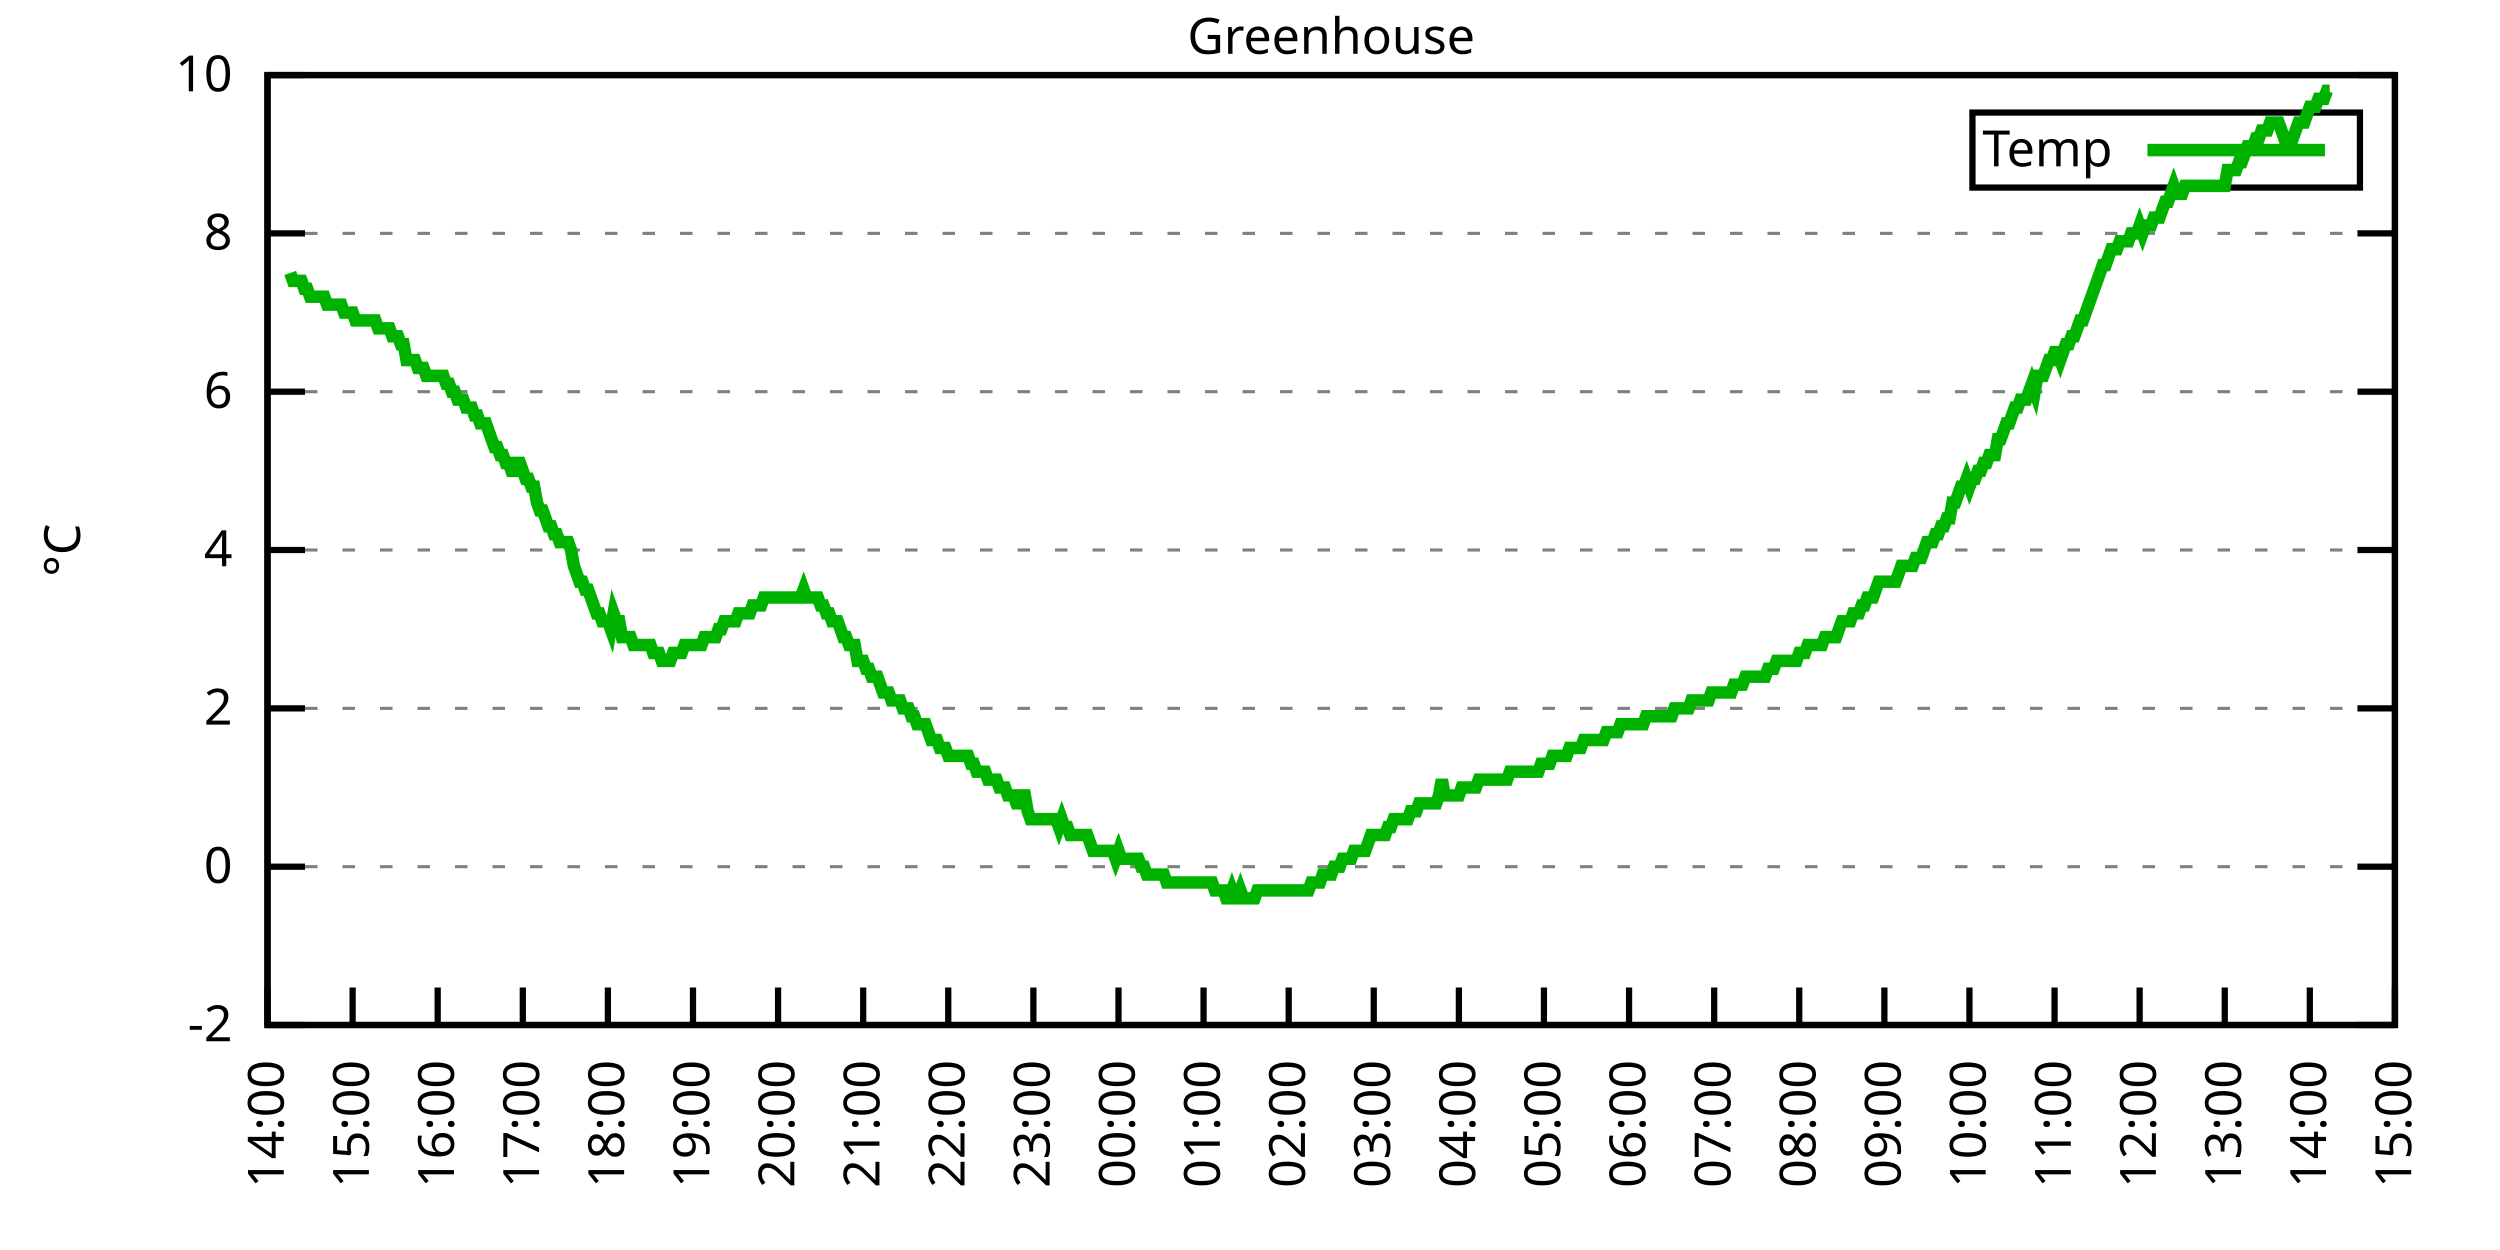
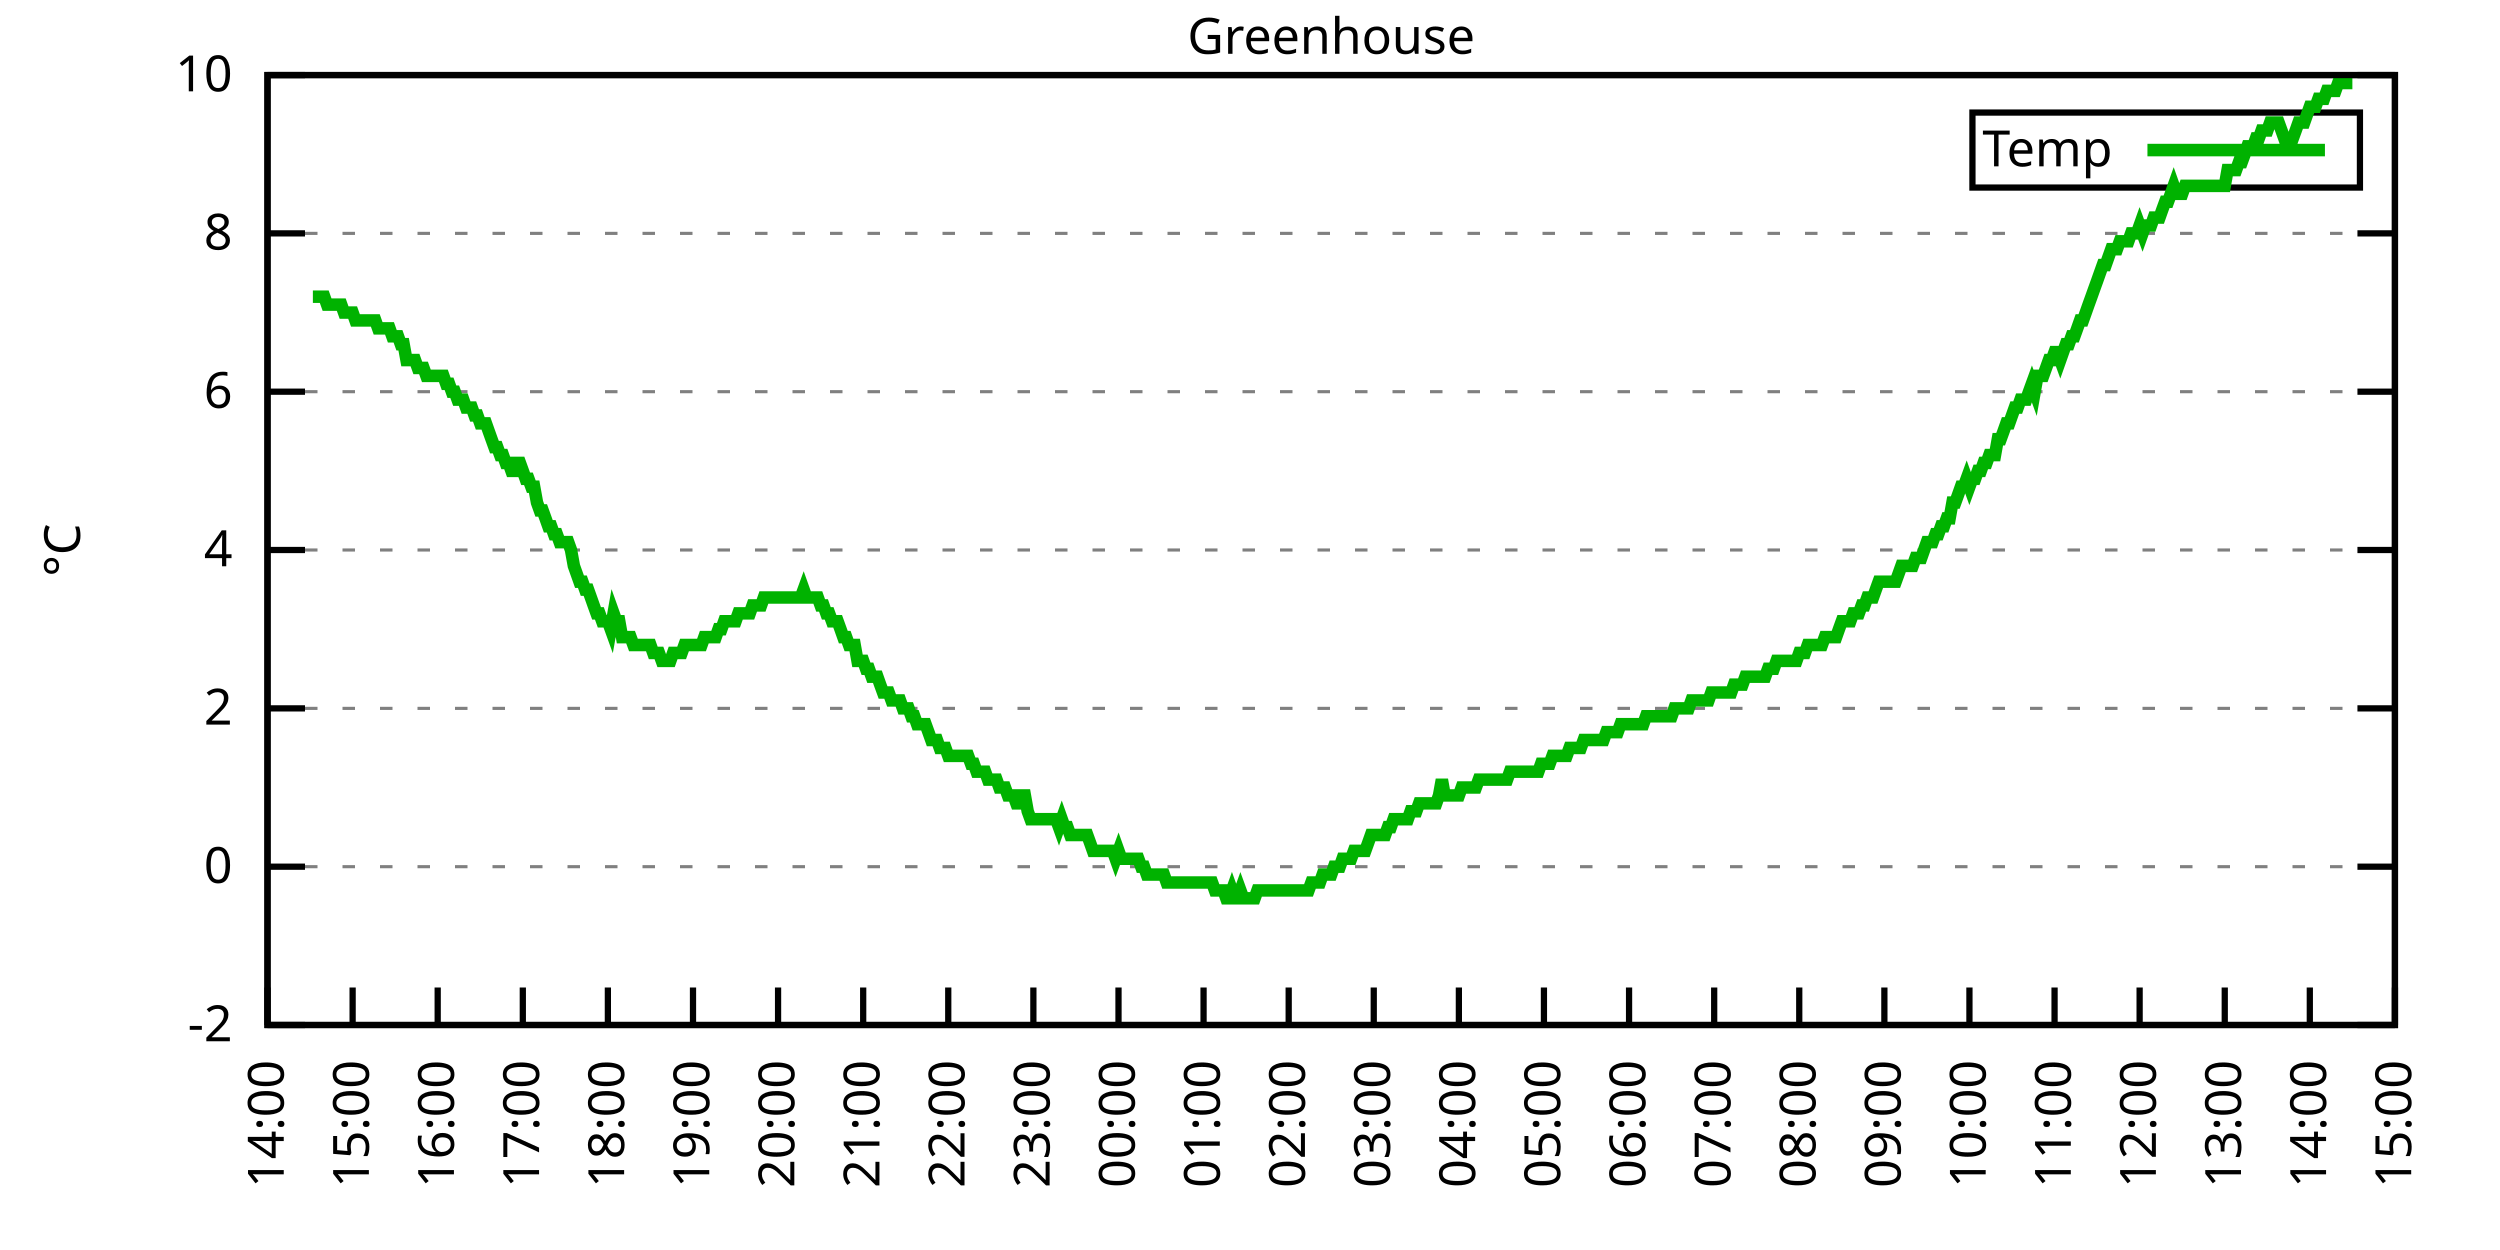
<svg xmlns="http://www.w3.org/2000/svg" xmlns:xlink="http://www.w3.org/1999/xlink" width="400" height="200" viewBox="0 0 400 200">
  <g id="gnuplot_canvas">
    <rect x="0" y="0" width="400" height="200" fill="none" />
    <defs>
      <circle id="gpDot" r="0.5" stroke-width="0.5" stroke="currentColor" />
      <path id="gpPt0" stroke-width="0.333" stroke="currentColor" d="M-1,0 h2 M0,-1 v2" />
      <path id="gpPt1" stroke-width="0.333" stroke="currentColor" d="M-1,-1 L1,1 M1,-1 L-1,1" />
      <path id="gpPt2" stroke-width="0.333" stroke="currentColor" d="M-1,0 L1,0 M0,-1 L0,1 M-1,-1 L1,1 M-1,1 L1,-1" />
      <rect id="gpPt3" stroke-width="0.333" stroke="currentColor" x="-1" y="-1" width="2" height="2" />
      <rect id="gpPt4" stroke-width="0.333" stroke="currentColor" fill="currentColor" x="-1" y="-1" width="2" height="2" />
      <circle id="gpPt5" stroke-width="0.333" stroke="currentColor" cx="0" cy="0" r="1" />
      <use xlink:href="#gpPt5" id="gpPt6" fill="currentColor" stroke="none" />
      <path id="gpPt7" stroke-width="0.333" stroke="currentColor" d="M0,-1.33 L-1.33,0.67 L1.33,0.67 z" />
      <use xlink:href="#gpPt7" id="gpPt8" fill="currentColor" stroke="none" />
      <use xlink:href="#gpPt7" id="gpPt9" stroke="currentColor" transform="rotate(180)" />
      <use xlink:href="#gpPt9" id="gpPt10" fill="currentColor" stroke="none" />
      <use xlink:href="#gpPt3" id="gpPt11" stroke="currentColor" transform="rotate(45)" />
      <use xlink:href="#gpPt11" id="gpPt12" fill="currentColor" stroke="none" />
      <path id="gpPt13" stroke-width="0.333" stroke="currentColor" d="M0,1.330 L1.265,0.411 L0.782,-1.067 L-0.782,-1.076 L-1.265,0.411 z" />
      <use xlink:href="#gpPt13" id="gpPt14" fill="currentColor" stroke="none" />
      <filter id="textbox" filterUnits="objectBoundingBox" x="0" y="0" height="1" width="1">
        <feFlood flood-color="white" flood-opacity="1" result="bgnd" />
        <feComposite in="SourceGraphic" in2="bgnd" operator="atop" />
      </filter>
      <filter id="greybox" filterUnits="objectBoundingBox" x="0" y="0" height="1" width="1">
        <feFlood flood-color="lightgrey" flood-opacity="1" result="grey" />
        <feComposite in="SourceGraphic" in2="grey" operator="atop" />
      </filter>
    </defs>
    <g fill="none" color="white" stroke="currentColor" stroke-width="1.00" stroke-linecap="butt" stroke-linejoin="miter">
</g>
    <g fill="none" color="black" stroke="currentColor" stroke-width="1.00" stroke-linecap="butt" stroke-linejoin="miter">
      <g stroke="none" shape-rendering="crispEdges">
        <polygon fill="rgb(255, 255, 255)" points="42.80,164.00 383.18,164.00 383.18,12.02 42.80,12.02 " />
      </g>
    </g>
    <g fill="none" color="black" stroke="currentColor" stroke-width="1.00" stroke-linecap="butt" stroke-linejoin="miter">
</g>
    <g fill="none" color="black" stroke="black" stroke-width="0.50" stroke-linecap="butt" stroke-linejoin="miter">
</g>
    <g fill="none" color="gray" stroke="currentColor" stroke-width="0.50" stroke-linecap="butt" stroke-linejoin="miter">
      <path stroke="gray" stroke-dasharray="2,4" class="gridline" d="M42.80,164.00 L383.19,164.00  " />
    </g>
    <g fill="none" color="gray" stroke="gray" stroke-width="1.00" stroke-linecap="butt" stroke-linejoin="miter">
</g>
    <g fill="none" color="black" stroke="currentColor" stroke-width="1.00" stroke-linecap="butt" stroke-linejoin="miter">
      <path stroke="black" d="M42.80,164.00 L48.80,164.00 M383.19,164.00 L377.19,164.00  " />
      <g transform="translate(37.20,166.60)" stroke="none" fill="black" font-family="Sans" font-size="8.00" text-anchor="end">
        <text>
          <tspan font-family="Sans">-2</tspan>
        </text>
      </g>
    </g>
    <g fill="none" color="black" stroke="currentColor" stroke-width="1.00" stroke-linecap="butt" stroke-linejoin="miter">
</g>
    <g fill="none" color="black" stroke="black" stroke-width="0.50" stroke-linecap="butt" stroke-linejoin="miter">
</g>
    <g fill="none" color="gray" stroke="currentColor" stroke-width="0.50" stroke-linecap="butt" stroke-linejoin="miter">
      <path stroke="gray" stroke-dasharray="2,4" class="gridline" d="M42.80,138.67 L383.19,138.67  " />
    </g>
    <g fill="none" color="gray" stroke="gray" stroke-width="1.00" stroke-linecap="butt" stroke-linejoin="miter">
</g>
    <g fill="none" color="black" stroke="currentColor" stroke-width="1.00" stroke-linecap="butt" stroke-linejoin="miter">
      <path stroke="black" d="M42.80,138.67 L48.80,138.67 M383.19,138.67 L377.19,138.67  " />
      <g transform="translate(37.20,141.27)" stroke="none" fill="black" font-family="Sans" font-size="8.00" text-anchor="end">
        <text>
          <tspan font-family="Sans"> 0</tspan>
        </text>
      </g>
    </g>
    <g fill="none" color="black" stroke="currentColor" stroke-width="1.00" stroke-linecap="butt" stroke-linejoin="miter">
</g>
    <g fill="none" color="black" stroke="black" stroke-width="0.50" stroke-linecap="butt" stroke-linejoin="miter">
</g>
    <g fill="none" color="gray" stroke="currentColor" stroke-width="0.50" stroke-linecap="butt" stroke-linejoin="miter">
      <path stroke="gray" stroke-dasharray="2,4" class="gridline" d="M42.80,113.34 L383.19,113.34  " />
    </g>
    <g fill="none" color="gray" stroke="gray" stroke-width="1.00" stroke-linecap="butt" stroke-linejoin="miter">
</g>
    <g fill="none" color="black" stroke="currentColor" stroke-width="1.00" stroke-linecap="butt" stroke-linejoin="miter">
      <path stroke="black" d="M42.80,113.34 L48.80,113.34 M383.19,113.34 L377.19,113.34  " />
      <g transform="translate(37.20,115.94)" stroke="none" fill="black" font-family="Sans" font-size="8.00" text-anchor="end">
        <text>
          <tspan font-family="Sans"> 2</tspan>
        </text>
      </g>
    </g>
    <g fill="none" color="black" stroke="currentColor" stroke-width="1.00" stroke-linecap="butt" stroke-linejoin="miter">
</g>
    <g fill="none" color="black" stroke="black" stroke-width="0.50" stroke-linecap="butt" stroke-linejoin="miter">
</g>
    <g fill="none" color="gray" stroke="currentColor" stroke-width="0.50" stroke-linecap="butt" stroke-linejoin="miter">
      <path stroke="gray" stroke-dasharray="2,4" class="gridline" d="M42.80,88.00 L383.19,88.00  " />
    </g>
    <g fill="none" color="gray" stroke="gray" stroke-width="1.00" stroke-linecap="butt" stroke-linejoin="miter">
</g>
    <g fill="none" color="black" stroke="currentColor" stroke-width="1.00" stroke-linecap="butt" stroke-linejoin="miter">
      <path stroke="black" d="M42.80,88.00 L48.80,88.00 M383.19,88.00 L377.19,88.00  " />
      <g transform="translate(37.20,90.60)" stroke="none" fill="black" font-family="Sans" font-size="8.00" text-anchor="end">
        <text>
          <tspan font-family="Sans"> 4</tspan>
        </text>
      </g>
    </g>
    <g fill="none" color="black" stroke="currentColor" stroke-width="1.00" stroke-linecap="butt" stroke-linejoin="miter">
</g>
    <g fill="none" color="black" stroke="black" stroke-width="0.50" stroke-linecap="butt" stroke-linejoin="miter">
</g>
    <g fill="none" color="gray" stroke="currentColor" stroke-width="0.50" stroke-linecap="butt" stroke-linejoin="miter">
      <path stroke="gray" stroke-dasharray="2,4" class="gridline" d="M42.80,62.67 L383.19,62.67  " />
    </g>
    <g fill="none" color="gray" stroke="gray" stroke-width="1.00" stroke-linecap="butt" stroke-linejoin="miter">
</g>
    <g fill="none" color="black" stroke="currentColor" stroke-width="1.00" stroke-linecap="butt" stroke-linejoin="miter">
      <path stroke="black" d="M42.80,62.67 L48.80,62.67 M383.19,62.67 L377.19,62.67  " />
      <g transform="translate(37.20,65.27)" stroke="none" fill="black" font-family="Sans" font-size="8.00" text-anchor="end">
        <text>
          <tspan font-family="Sans"> 6</tspan>
        </text>
      </g>
    </g>
    <g fill="none" color="black" stroke="currentColor" stroke-width="1.00" stroke-linecap="butt" stroke-linejoin="miter">
</g>
    <g fill="none" color="black" stroke="black" stroke-width="0.50" stroke-linecap="butt" stroke-linejoin="miter">
</g>
    <g fill="none" color="gray" stroke="currentColor" stroke-width="0.50" stroke-linecap="butt" stroke-linejoin="miter">
      <path stroke="gray" stroke-dasharray="2,4" class="gridline" d="M42.80,37.34 L383.19,37.34  " />
    </g>
    <g fill="none" color="gray" stroke="gray" stroke-width="1.00" stroke-linecap="butt" stroke-linejoin="miter">
</g>
    <g fill="none" color="black" stroke="currentColor" stroke-width="1.00" stroke-linecap="butt" stroke-linejoin="miter">
      <path stroke="black" d="M42.80,37.34 L48.80,37.34 M383.19,37.34 L377.19,37.34  " />
      <g transform="translate(37.20,39.94)" stroke="none" fill="black" font-family="Sans" font-size="8.00" text-anchor="end">
        <text>
          <tspan font-family="Sans"> 8</tspan>
        </text>
      </g>
    </g>
    <g fill="none" color="black" stroke="currentColor" stroke-width="1.00" stroke-linecap="butt" stroke-linejoin="miter">
</g>
    <g fill="none" color="black" stroke="black" stroke-width="0.50" stroke-linecap="butt" stroke-linejoin="miter">
</g>
    <g fill="none" color="gray" stroke="currentColor" stroke-width="0.50" stroke-linecap="butt" stroke-linejoin="miter">
      <path stroke="gray" stroke-dasharray="2,4" class="gridline" d="M42.80,12.01 L383.19,12.01  " />
    </g>
    <g fill="none" color="gray" stroke="gray" stroke-width="1.00" stroke-linecap="butt" stroke-linejoin="miter">
</g>
    <g fill="none" color="black" stroke="currentColor" stroke-width="1.00" stroke-linecap="butt" stroke-linejoin="miter">
      <path stroke="black" d="M42.80,12.01 L48.80,12.01 M383.19,12.01 L377.19,12.01  " />
      <g transform="translate(37.20,14.61)" stroke="none" fill="black" font-family="Sans" font-size="8.00" text-anchor="end">
        <text>
          <tspan font-family="Sans"> 10</tspan>
        </text>
      </g>
    </g>
    <g fill="none" color="black" stroke="currentColor" stroke-width="1.00" stroke-linecap="butt" stroke-linejoin="miter">
      <path stroke="black" d="M42.80,164.00 L42.80,158.00  " />
      <g transform="translate(45.40,169.60) rotate(270.00)" stroke="none" fill="black" font-family="Sans" font-size="8.00" text-anchor="end">
        <text>
          <tspan font-family="Sans">14:00</tspan>
        </text>
      </g>
    </g>
    <g fill="none" color="black" stroke="currentColor" stroke-width="1.00" stroke-linecap="butt" stroke-linejoin="miter">
      <path stroke="black" d="M56.42,164.00 L56.42,158.00  " />
      <g transform="translate(59.02,169.60) rotate(270.00)" stroke="none" fill="black" font-family="Sans" font-size="8.00" text-anchor="end">
        <text>
          <tspan font-family="Sans">15:00</tspan>
        </text>
      </g>
    </g>
    <g fill="none" color="black" stroke="currentColor" stroke-width="1.00" stroke-linecap="butt" stroke-linejoin="miter">
      <path stroke="black" d="M70.03,164.00 L70.03,158.00  " />
      <g transform="translate(72.63,169.60) rotate(270.00)" stroke="none" fill="black" font-family="Sans" font-size="8.00" text-anchor="end">
        <text>
          <tspan font-family="Sans">16:00</tspan>
        </text>
      </g>
    </g>
    <g fill="none" color="black" stroke="currentColor" stroke-width="1.00" stroke-linecap="butt" stroke-linejoin="miter">
      <path stroke="black" d="M83.65,164.00 L83.65,158.00  " />
      <g transform="translate(86.25,169.60) rotate(270.00)" stroke="none" fill="black" font-family="Sans" font-size="8.00" text-anchor="end">
        <text>
          <tspan font-family="Sans">17:00</tspan>
        </text>
      </g>
    </g>
    <g fill="none" color="black" stroke="currentColor" stroke-width="1.00" stroke-linecap="butt" stroke-linejoin="miter">
      <path stroke="black" d="M97.26,164.00 L97.26,158.00  " />
      <g transform="translate(99.86,169.60) rotate(270.00)" stroke="none" fill="black" font-family="Sans" font-size="8.00" text-anchor="end">
        <text>
          <tspan font-family="Sans">18:00</tspan>
        </text>
      </g>
    </g>
    <g fill="none" color="black" stroke="currentColor" stroke-width="1.00" stroke-linecap="butt" stroke-linejoin="miter">
      <path stroke="black" d="M110.88,164.00 L110.88,158.00  " />
      <g transform="translate(113.48,169.60) rotate(270.00)" stroke="none" fill="black" font-family="Sans" font-size="8.00" text-anchor="end">
        <text>
          <tspan font-family="Sans">19:00</tspan>
        </text>
      </g>
    </g>
    <g fill="none" color="black" stroke="currentColor" stroke-width="1.00" stroke-linecap="butt" stroke-linejoin="miter">
      <path stroke="black" d="M124.49,164.00 L124.49,158.00  " />
      <g transform="translate(127.09,169.60) rotate(270.00)" stroke="none" fill="black" font-family="Sans" font-size="8.00" text-anchor="end">
        <text>
          <tspan font-family="Sans">20:00</tspan>
        </text>
      </g>
    </g>
    <g fill="none" color="black" stroke="currentColor" stroke-width="1.00" stroke-linecap="butt" stroke-linejoin="miter">
      <path stroke="black" d="M138.11,164.00 L138.11,158.00  " />
      <g transform="translate(140.71,169.60) rotate(270.00)" stroke="none" fill="black" font-family="Sans" font-size="8.00" text-anchor="end">
        <text>
          <tspan font-family="Sans">21:00</tspan>
        </text>
      </g>
    </g>
    <g fill="none" color="black" stroke="currentColor" stroke-width="1.00" stroke-linecap="butt" stroke-linejoin="miter">
      <path stroke="black" d="M151.72,164.00 L151.72,158.00  " />
      <g transform="translate(154.32,169.60) rotate(270.00)" stroke="none" fill="black" font-family="Sans" font-size="8.00" text-anchor="end">
        <text>
          <tspan font-family="Sans">22:00</tspan>
        </text>
      </g>
    </g>
    <g fill="none" color="black" stroke="currentColor" stroke-width="1.00" stroke-linecap="butt" stroke-linejoin="miter">
      <path stroke="black" d="M165.34,164.00 L165.34,158.00  " />
      <g transform="translate(167.94,169.60) rotate(270.00)" stroke="none" fill="black" font-family="Sans" font-size="8.00" text-anchor="end">
        <text>
          <tspan font-family="Sans">23:00</tspan>
        </text>
      </g>
    </g>
    <g fill="none" color="black" stroke="currentColor" stroke-width="1.00" stroke-linecap="butt" stroke-linejoin="miter">
      <path stroke="black" d="M178.96,164.00 L178.96,158.00  " />
      <g transform="translate(181.56,169.60) rotate(270.00)" stroke="none" fill="black" font-family="Sans" font-size="8.00" text-anchor="end">
        <text>
          <tspan font-family="Sans">00:00</tspan>
        </text>
      </g>
    </g>
    <g fill="none" color="black" stroke="currentColor" stroke-width="1.00" stroke-linecap="butt" stroke-linejoin="miter">
      <path stroke="black" d="M192.57,164.00 L192.57,158.00  " />
      <g transform="translate(195.17,169.60) rotate(270.00)" stroke="none" fill="black" font-family="Sans" font-size="8.00" text-anchor="end">
        <text>
          <tspan font-family="Sans">01:00</tspan>
        </text>
      </g>
    </g>
    <g fill="none" color="black" stroke="currentColor" stroke-width="1.00" stroke-linecap="butt" stroke-linejoin="miter">
      <path stroke="black" d="M206.19,164.00 L206.19,158.00  " />
      <g transform="translate(208.79,169.60) rotate(270.00)" stroke="none" fill="black" font-family="Sans" font-size="8.00" text-anchor="end">
        <text>
          <tspan font-family="Sans">02:00</tspan>
        </text>
      </g>
    </g>
    <g fill="none" color="black" stroke="currentColor" stroke-width="1.00" stroke-linecap="butt" stroke-linejoin="miter">
      <path stroke="black" d="M219.80,164.00 L219.80,158.00  " />
      <g transform="translate(222.40,169.60) rotate(270.00)" stroke="none" fill="black" font-family="Sans" font-size="8.00" text-anchor="end">
        <text>
          <tspan font-family="Sans">03:00</tspan>
        </text>
      </g>
    </g>
    <g fill="none" color="black" stroke="currentColor" stroke-width="1.00" stroke-linecap="butt" stroke-linejoin="miter">
      <path stroke="black" d="M233.42,164.00 L233.42,158.00  " />
      <g transform="translate(236.02,169.60) rotate(270.00)" stroke="none" fill="black" font-family="Sans" font-size="8.00" text-anchor="end">
        <text>
          <tspan font-family="Sans">04:00</tspan>
        </text>
      </g>
    </g>
    <g fill="none" color="black" stroke="currentColor" stroke-width="1.00" stroke-linecap="butt" stroke-linejoin="miter">
      <path stroke="black" d="M247.03,164.00 L247.03,158.00  " />
      <g transform="translate(249.63,169.60) rotate(270.00)" stroke="none" fill="black" font-family="Sans" font-size="8.00" text-anchor="end">
        <text>
          <tspan font-family="Sans">05:00</tspan>
        </text>
      </g>
    </g>
    <g fill="none" color="black" stroke="currentColor" stroke-width="1.00" stroke-linecap="butt" stroke-linejoin="miter">
      <path stroke="black" d="M260.65,164.00 L260.65,158.00  " />
      <g transform="translate(263.25,169.60) rotate(270.00)" stroke="none" fill="black" font-family="Sans" font-size="8.00" text-anchor="end">
        <text>
          <tspan font-family="Sans">06:00</tspan>
        </text>
      </g>
    </g>
    <g fill="none" color="black" stroke="currentColor" stroke-width="1.00" stroke-linecap="butt" stroke-linejoin="miter">
      <path stroke="black" d="M274.27,164.00 L274.27,158.00  " />
      <g transform="translate(276.87,169.60) rotate(270.00)" stroke="none" fill="black" font-family="Sans" font-size="8.00" text-anchor="end">
        <text>
          <tspan font-family="Sans">07:00</tspan>
        </text>
      </g>
    </g>
    <g fill="none" color="black" stroke="currentColor" stroke-width="1.00" stroke-linecap="butt" stroke-linejoin="miter">
      <path stroke="black" d="M287.88,164.00 L287.88,158.00  " />
      <g transform="translate(290.48,169.60) rotate(270.00)" stroke="none" fill="black" font-family="Sans" font-size="8.00" text-anchor="end">
        <text>
          <tspan font-family="Sans">08:00</tspan>
        </text>
      </g>
    </g>
    <g fill="none" color="black" stroke="currentColor" stroke-width="1.00" stroke-linecap="butt" stroke-linejoin="miter">
      <path stroke="black" d="M301.50,164.00 L301.50,158.00  " />
      <g transform="translate(304.10,169.60) rotate(270.00)" stroke="none" fill="black" font-family="Sans" font-size="8.00" text-anchor="end">
        <text>
          <tspan font-family="Sans">09:00</tspan>
        </text>
      </g>
    </g>
    <g fill="none" color="black" stroke="currentColor" stroke-width="1.00" stroke-linecap="butt" stroke-linejoin="miter">
      <path stroke="black" d="M315.11,164.00 L315.11,158.00  " />
      <g transform="translate(317.71,169.60) rotate(270.00)" stroke="none" fill="black" font-family="Sans" font-size="8.00" text-anchor="end">
        <text>
          <tspan font-family="Sans">10:00</tspan>
        </text>
      </g>
    </g>
    <g fill="none" color="black" stroke="currentColor" stroke-width="1.00" stroke-linecap="butt" stroke-linejoin="miter">
      <path stroke="black" d="M328.73,164.00 L328.73,158.00  " />
      <g transform="translate(331.33,169.60) rotate(270.00)" stroke="none" fill="black" font-family="Sans" font-size="8.00" text-anchor="end">
        <text>
          <tspan font-family="Sans">11:00</tspan>
        </text>
      </g>
    </g>
    <g fill="none" color="black" stroke="currentColor" stroke-width="1.00" stroke-linecap="butt" stroke-linejoin="miter">
      <path stroke="black" d="M342.34,164.00 L342.34,158.00  " />
      <g transform="translate(344.94,169.60) rotate(270.00)" stroke="none" fill="black" font-family="Sans" font-size="8.00" text-anchor="end">
        <text>
          <tspan font-family="Sans">12:00</tspan>
        </text>
      </g>
    </g>
    <g fill="none" color="black" stroke="currentColor" stroke-width="1.00" stroke-linecap="butt" stroke-linejoin="miter">
      <path stroke="black" d="M355.96,164.00 L355.96,158.00  " />
      <g transform="translate(358.56,169.60) rotate(270.00)" stroke="none" fill="black" font-family="Sans" font-size="8.00" text-anchor="end">
        <text>
          <tspan font-family="Sans">13:00</tspan>
        </text>
      </g>
    </g>
    <g fill="none" color="black" stroke="currentColor" stroke-width="1.00" stroke-linecap="butt" stroke-linejoin="miter">
      <path stroke="black" d="M369.57,164.00 L369.57,158.00  " />
      <g transform="translate(372.17,169.60) rotate(270.00)" stroke="none" fill="black" font-family="Sans" font-size="8.00" text-anchor="end">
        <text>
          <tspan font-family="Sans">14:00</tspan>
        </text>
      </g>
    </g>
    <g fill="none" color="black" stroke="currentColor" stroke-width="1.00" stroke-linecap="butt" stroke-linejoin="miter">
      <path stroke="black" d="M383.19,164.00 L383.19,158.00  " />
      <g transform="translate(385.79,169.60) rotate(270.00)" stroke="none" fill="black" font-family="Sans" font-size="8.00" text-anchor="end">
        <text>
          <tspan font-family="Sans">15:00</tspan>
        </text>
      </g>
    </g>
    <g fill="none" color="black" stroke="currentColor" stroke-width="1.00" stroke-linecap="butt" stroke-linejoin="miter">
</g>
    <g fill="none" color="black" stroke="currentColor" stroke-width="1.00" stroke-linecap="butt" stroke-linejoin="miter">
      <path stroke="black" d="M42.80,12.01 L42.80,164.00 L383.19,164.00 L383.19,12.01 L42.80,12.01 Z  " />
    </g>
    <g fill="none" color="black" stroke="currentColor" stroke-width="1.00" stroke-linecap="butt" stroke-linejoin="miter">
</g>
    <g fill="none" color="black" stroke="currentColor" stroke-width="1.00" stroke-linecap="butt" stroke-linejoin="miter">
      <path stroke="black" d="M315.59,30.01 L315.59,18.01 L377.59,18.01 L377.59,30.01 L315.59,30.01 Z  " />
    </g>
    <g id="Greenhouse_plot_1">
      <g fill="none" color="white" stroke="black" stroke-width="2.00" stroke-linecap="butt" stroke-linejoin="miter">
</g>
      <g fill="none" color="black" stroke="currentColor" stroke-width="2.00" stroke-linecap="butt" stroke-linejoin="miter">
        <g transform="translate(337.99,26.61)" stroke="none" fill="black" font-family="Sans" font-size="8.00" text-anchor="end">
          <text>
            <tspan font-family="Sans">Temp</tspan>
          </text>
        </g>
      </g>
      <g fill="none" color="black" stroke="currentColor" stroke-width="2.00" stroke-linecap="butt" stroke-linejoin="miter">
-         <path stroke="rgb(  0, 178,   0)" d="M343.59,24.01 L371.99,24.01 M46.43,43.67 L46.88,44.94 L47.34,44.94 L47.79,44.94 L48.25,44.94 L48.70,46.21   L49.15,46.21 L49.61,47.47 L50.06,47.47 L50.52,47.47 L50.97,47.47 L51.42,47.47 L51.88,47.47 L52.33,48.74   L52.78,48.74 L53.24,48.74 L53.69,48.74 L54.15,48.74 L54.60,48.74 L55.05,50.01 L55.51,50.01 L55.96,50.01   L56.42,50.01 L56.87,51.27 L57.32,51.27 L57.78,51.27 L58.23,51.27 L58.68,51.27 L59.14,51.27 L59.59,51.27   L60.05,51.27 L60.50,52.54 L60.95,52.54 L61.41,52.54 L61.86,52.54 L62.32,52.54 L62.77,53.81 L63.22,53.81   L63.68,53.81 L64.13,55.07 L64.58,55.07 L65.04,57.61 L65.49,57.61 L65.95,57.61 L66.40,57.61 L66.85,58.87   L67.31,58.87 L67.76,58.87 L68.22,60.14 L68.67,60.14 L69.12,60.14 L69.58,60.14 L70.03,60.14 L70.49,60.14   L70.94,60.14 L71.39,61.41 L71.85,61.41 L72.30,62.67 L72.75,62.67 L73.21,63.94 L73.66,63.94 L74.12,63.94   L74.57,65.21 L75.02,65.21 L75.48,65.21 L75.93,66.47 L76.39,66.47 L76.84,67.74 L77.29,67.74 L77.75,67.74   L78.20,69.01 L78.65,70.27 L79.11,71.54 L79.56,71.54 L80.02,72.81 L80.47,72.81 L80.92,74.07 L81.38,74.07   L81.83,75.34 L82.29,75.34 L82.74,74.07 L83.19,74.07 L83.65,75.34 L84.10,76.61 L84.55,76.61 L85.01,77.87   L85.46,77.87 L85.92,80.41 L86.37,81.67 L86.82,81.67 L87.28,82.94 L87.73,84.21 L88.19,84.21 L88.64,85.47   L89.09,85.47 L89.55,86.74 L90.00,86.74 L90.45,86.74 L90.91,86.74 L91.36,88.00 L91.82,90.54 L92.27,91.80   L92.72,93.07 L93.18,93.07 L93.63,94.34 L94.09,94.34 L94.54,95.60 L94.99,96.87 L95.45,98.14 L95.90,98.14   L96.35,99.40 L96.81,99.40 L97.26,99.40 L97.72,100.67 L98.17,98.14 L98.62,99.40 L99.08,99.40 L99.53,101.94   L99.99,101.94 L100.44,101.94 L100.89,101.94 L101.35,103.20 L101.80,103.20 L102.25,103.20 L102.71,103.20 L103.16,103.20   L103.62,103.20 L104.07,103.20 L104.52,104.47 L104.98,104.47 L105.43,104.47 L105.89,105.74 L106.34,105.74 L106.79,105.74   L107.25,105.74 L107.70,104.47 L108.15,104.47 L108.61,104.47 L109.06,104.47 L109.52,103.20 L109.97,103.20 L110.42,103.20   L110.88,103.20 L111.33,103.20 L111.79,103.20 L112.24,103.20 L112.69,101.94 L113.15,101.94 L113.60,101.94 L114.05,101.94   L114.51,101.94 L114.96,100.67 L115.42,100.67 L115.87,99.40 L116.32,99.40 L116.78,99.40 L117.23,99.40 L117.69,99.40   L118.14,98.14 L118.59,98.14 L119.05,98.14 L119.50,98.14 L119.96,98.14 L120.41,96.87 L120.86,96.87 L121.32,96.87   L121.77,96.87 L122.22,95.60 L122.68,95.60 L123.13,95.60 L123.59,95.60 L124.04,95.60 L124.49,95.60 L124.95,95.60   L125.40,95.60 L125.86,95.60 L126.31,95.60 L126.76,95.60 L127.22,95.60 L127.67,95.60 L128.12,95.60 L128.58,94.34   L129.03,95.60 L129.49,95.60 L129.94,95.60 L130.39,95.60 L130.85,95.60 L131.30,96.87 L131.76,96.87 L132.21,98.14   L132.66,98.14 L133.12,99.40 L133.57,99.40 L134.02,99.40 L134.48,100.67 L134.93,101.94 L135.39,101.94 L135.84,103.20   L136.29,103.20 L136.75,103.20 L137.20,105.74 L137.66,105.74 L138.11,105.74 L138.56,107.00 L139.02,107.00 L139.47,108.27   L139.92,108.27 L140.38,108.27 L140.83,109.54 L141.29,110.80 L141.74,110.80 L142.19,110.80 L142.65,112.07 L143.10,112.07   L143.56,112.07 L144.01,112.07 L144.46,113.34 L144.92,113.34 L145.37,113.34 L145.82,114.60 L146.28,114.60 L146.73,115.87   L147.19,115.87 L147.64,115.87 L148.09,115.87 L148.55,117.14 L149.00,118.40 L149.46,118.40 L149.91,118.40 L150.36,119.67   L150.82,119.67 L151.27,119.67 L151.72,120.94 L152.18,120.94 L152.63,120.94 L153.09,120.94 L153.54,120.94 L153.99,120.94   L154.45,120.94 L154.90,120.94 L155.36,122.20 L155.81,122.20 L156.26,123.47 L156.72,123.47 L157.17,123.47 L157.62,123.47   L158.08,124.74 L158.53,124.74 L158.99,124.74 L159.44,124.74 L159.89,126.00 L160.35,126.00 L160.80,126.00 L161.26,127.27   L161.71,127.27 L162.16,127.27 L162.62,128.54 L163.07,128.54 L163.52,127.27 L163.98,127.27 L164.43,129.80 L164.89,131.07   L165.34,131.07 L165.79,131.07 L166.25,131.07 L166.70,131.07 L167.16,131.07 L167.61,131.07 L168.06,131.07 L168.52,131.07   L168.97,131.07 L169.43,132.34 L169.88,131.07 L170.33,132.34 L170.79,132.34 L171.24,133.60 L171.69,133.60 L172.15,133.60   L172.60,133.60 L173.06,133.60 L173.51,133.60 L173.96,133.60 L174.42,134.87 L174.87,136.14 L175.33,136.14 L175.78,136.14   L176.23,136.14 L176.69,136.14 L177.14,136.14 L177.59,136.14 L178.05,136.14 L178.50,137.40 L178.96,136.14 L179.41,137.40   L179.86,137.40 L180.32,137.40 L180.77,137.40 L181.23,137.40 L181.68,137.40 L182.13,137.40 L182.59,138.67 L183.04,138.67   L183.49,139.93 L183.95,139.93 L184.40,139.93 L184.86,139.93 L185.31,139.93 L185.76,139.93 L186.22,139.93 L186.67,141.20   L187.13,141.20 L187.58,141.20 L188.03,141.20 L188.49,141.20 L188.94,141.20 L189.39,141.20 L189.85,141.20 L190.30,141.20   L190.76,141.20 L191.21,141.20 L191.66,141.20 L192.12,141.20 L192.57,141.20 L193.03,141.20 L193.48,141.20 L193.93,141.20   L194.39,142.47 L194.84,142.47 L195.29,142.47 L195.75,142.47 L196.20,143.73 L196.66,143.73 L197.11,142.47 L197.56,143.73   L198.02,143.73 L198.47,142.47 L198.93,143.73 L199.38,143.73 L199.83,143.73 L200.29,143.73 L200.74,143.73 L201.19,142.47   L201.65,142.47 L202.10,142.47 L202.56,142.47 L203.01,142.47 L203.46,142.47 L203.92,142.47 L204.37,142.47 L204.83,142.47   L205.28,142.47 L205.73,142.47 L206.19,142.47 L206.64,142.47 L207.09,142.47 L207.55,142.47 L208.00,142.47 L208.46,142.47   L208.91,142.47 L209.36,142.47 L209.82,141.20 L210.27,141.20 L210.73,141.20 L211.18,141.20 L211.63,139.93 L212.09,139.93   L212.54,139.93 L213.00,139.93 L213.45,138.67 L213.90,138.67 L214.36,138.67 L214.81,137.40 L215.26,137.40 L215.72,137.40   L216.17,137.40 L216.63,136.14 L217.08,136.14 L217.53,136.14 L217.99,136.14 L218.44,136.14 L218.90,134.87 L219.35,133.60   L219.80,133.60 L220.26,133.60 L220.71,133.60 L221.16,133.60 L221.62,133.60 L222.07,132.34 L222.53,132.34 L222.98,131.07   L223.43,131.07 L223.89,131.07 L224.34,131.07 L224.80,131.07 L225.25,131.07 L225.70,129.80 L226.16,129.80 L226.61,129.80   L227.06,128.54 L227.52,128.54 L227.97,128.54 L228.43,128.54 L228.88,128.54 L229.33,128.54 L229.79,128.54 L230.24,127.27   L230.70,124.74 L231.15,127.27 L231.60,127.27 L232.06,127.27 L232.51,127.27 L232.96,127.27 L233.42,127.27 L233.87,126.00   L234.33,126.00 L234.78,126.00 L235.23,126.00 L235.69,126.00 L236.14,126.00 L236.60,124.74 L237.05,124.74 L237.50,124.74   L237.96,124.74 L238.41,124.74 L238.86,124.74 L239.32,124.74 L239.77,124.74 L240.23,124.74 L240.68,124.74 L241.13,124.74   L241.59,123.47 L242.04,123.47 L242.50,123.47 L242.95,123.47 L243.40,123.47 L243.86,123.47 L244.31,123.47 L244.76,123.47   L245.22,123.47 L245.67,123.47 L246.13,123.47 L246.58,122.20 L247.03,122.20 L247.49,122.20 L247.94,122.20 L248.40,120.94   L248.85,120.94 L249.30,120.94 L249.76,120.94 L250.21,120.94 L250.66,120.94 L251.12,119.67 L251.57,119.67 L252.03,119.67   L252.48,119.67 L252.93,119.67 L253.39,118.40 L253.84,118.40 L254.30,118.40 L254.75,118.40 L255.20,118.40 L255.66,118.40   L256.11,118.40 L256.56,118.40 L257.02,117.14 L257.47,117.14 L257.93,117.14 L258.38,117.14 L258.83,117.14 L259.29,115.87   L259.74,115.87 L260.20,115.87 L260.65,115.87 L261.10,115.87 L261.56,115.87 L262.01,115.87 L262.47,115.87 L262.92,115.87   L263.37,114.60 L263.83,114.60 L264.28,114.60 L264.73,114.60 L265.19,114.60 L265.64,114.60 L266.10,114.60 L266.55,114.60   L267.00,114.60 L267.46,114.60 L267.91,113.34 L268.37,113.34 L268.82,113.34 L269.27,113.34 L269.73,113.34 L270.18,113.34   L270.63,112.07 L271.09,112.07 L271.54,112.07 L272.00,112.07 L272.45,112.07 L272.90,112.07 L273.36,112.07 L273.81,110.80   L274.27,110.80 L274.72,110.80 L275.17,110.80 L275.63,110.80 L276.08,110.80 L276.53,110.80 L276.99,110.80 L277.44,109.54   L277.90,109.54 L278.35,109.54 L278.80,109.54 L279.26,108.27 L279.71,108.27 L280.17,108.27 L280.62,108.27 L281.07,108.27   L281.53,108.27 L281.98,108.27 L282.43,108.27 L282.89,107.00 L283.34,107.00 L283.80,107.00 L284.25,105.74 L284.70,105.74   L285.16,105.74 L285.61,105.74 L286.07,105.74 L286.52,105.74 L286.97,105.74 L287.43,105.74 L287.88,104.47 L288.33,104.47   L288.79,104.47 L289.24,103.20 L289.70,103.20 L290.15,103.20 L290.60,103.20 L291.06,103.20 L291.51,103.20 L291.97,101.94   L292.42,101.94 L292.87,101.94 L293.33,101.94 L293.78,101.94 L294.23,100.67 L294.69,99.40 L295.14,99.40 L295.60,99.40   L296.05,99.40 L296.50,98.14 L296.96,98.14 L297.41,98.14 L297.87,96.87 L298.32,96.87 L298.77,95.60 L299.23,95.60   L299.68,95.60 L300.13,94.34 L300.59,93.07 L301.04,93.07 L301.50,93.07 L301.95,93.07 L302.40,93.07 L302.86,93.07   L303.31,93.07 L303.77,91.80 L304.22,90.54 L304.67,90.54 L305.13,90.54 L305.58,90.54 L306.03,90.54 L306.49,89.27   L306.94,89.27 L307.40,89.27 L307.85,88.00 L308.30,86.74 L308.76,86.74 L309.21,86.74 L309.67,85.47 L310.12,85.47   L310.57,84.21 L311.03,84.21 L311.48,82.94 L311.94,82.94 L312.39,80.41 L312.84,80.41 L313.30,79.14 L313.75,77.87   L314.20,77.87 L314.66,76.61 L315.11,77.87 L315.57,76.61 L316.02,76.61 L316.47,75.34 L316.93,75.34 L317.38,74.07   L317.84,74.07 L318.29,72.81 L318.74,72.81 L319.20,72.81 L319.65,70.27 L320.10,70.27 L320.56,69.01 L321.01,67.74   L321.47,67.74 L321.92,66.47 L322.37,65.21 L322.83,65.21 L323.28,63.94 L323.74,63.94 L324.19,63.94 L324.64,62.67   L325.10,61.41 L325.55,62.67 L326.00,60.14 L326.46,60.14 L326.91,60.14 L327.37,58.87 L327.82,57.61 L328.27,57.61   L328.73,56.34 L329.18,56.34 L329.64,57.61 L330.09,56.34 L330.54,55.07 L331.00,55.07 L331.45,53.81 L331.90,53.81   L332.36,52.54 L332.81,51.27 L333.27,51.27 L333.72,50.01 L334.17,48.74 L334.63,47.47 L335.08,46.21 L335.54,44.94   L335.99,43.67 L336.44,42.41 L336.90,42.41 L337.35,41.14 L337.80,39.87 L338.26,39.87 L338.71,39.87 L339.17,38.61   L339.62,38.61 L340.07,38.61 L340.53,38.61 L340.98,37.34 L341.44,37.34 L341.89,37.34 L342.34,36.08 L342.80,37.34   L343.25,36.08 L343.70,36.08 L344.16,36.08 L344.61,34.81 L345.07,34.81 L345.52,34.81 L345.97,33.54 L346.43,32.28   L346.88,32.28 L347.34,31.01 L347.79,29.74 L348.24,31.01 L348.70,31.01 L349.15,31.01 L349.60,29.74 L350.06,29.74   L350.51,29.74 L350.97,29.74 L351.42,29.74 L351.87,29.74 L352.33,29.74 L352.78,29.74 L353.24,29.74 L353.69,29.74   L354.14,29.74 L354.60,29.74 L355.05,29.74 L355.50,29.74 L355.96,29.74 L356.41,27.21 L356.87,27.21 L357.32,27.21   L357.77,27.21 L358.23,25.94 L358.68,25.94 L359.14,24.68 L359.59,23.41 L360.04,23.41 L360.50,23.41 L360.95,22.14   L361.41,22.14 L361.86,20.88 L362.31,20.88 L362.77,20.88 L363.22,19.61 L363.67,19.61 L364.13,19.61 L364.58,19.61   L365.04,20.88 L365.49,22.14 L365.94,22.14 L366.40,22.14 L366.85,22.14 L367.31,20.88 L367.76,19.61 L368.21,19.61   L368.67,19.61 L369.12,18.34 L369.57,17.08 L370.03,17.08 L370.48,17.08 L370.94,15.81 L371.39,15.81 L371.84,15.81   L372.30,14.54 L372.75,14.54  " />
+         <path stroke="rgb(  0, 178,   0)" d="M343.59,24.01 L371.99,24.01 M50.06,47.47 L50.52,47.47 L50.97,47.47 L51.42,47.47 L51.88,47.47 L52.33,48.74   L52.78,48.74 L53.24,48.74 L53.69,48.74 L54.15,48.74 L54.60,48.74 L55.05,50.01 L55.51,50.01 L55.96,50.01   L56.42,50.01 L56.87,51.27 L57.32,51.27 L57.78,51.27 L58.23,51.27 L58.68,51.27 L59.14,51.27 L59.59,51.27   L60.05,51.27 L60.50,52.54 L60.95,52.54 L61.41,52.54 L61.86,52.54 L62.32,52.54 L62.77,53.81 L63.22,53.81   L63.68,53.81 L64.13,55.07 L64.58,55.07 L65.04,57.61 L65.49,57.61 L65.95,57.61 L66.40,57.61 L66.85,58.87   L67.31,58.87 L67.76,58.87 L68.22,60.14 L68.67,60.14 L69.12,60.14 L69.58,60.14 L70.03,60.14 L70.49,60.14   L70.94,60.14 L71.39,61.41 L71.85,61.41 L72.30,62.67 L72.75,62.67 L73.21,63.94 L73.66,63.94 L74.12,63.94   L74.57,65.21 L75.02,65.21 L75.48,65.21 L75.93,66.47 L76.39,66.47 L76.84,67.74 L77.29,67.74 L77.75,67.74   L78.20,69.01 L78.65,70.27 L79.11,71.54 L79.56,71.54 L80.02,72.81 L80.47,72.81 L80.92,74.07 L81.38,74.07   L81.83,75.34 L82.29,75.34 L82.74,74.07 L83.19,74.07 L83.65,75.34 L84.10,76.61 L84.55,76.61 L85.01,77.87   L85.46,77.87 L85.92,80.41 L86.37,81.67 L86.82,81.67 L87.28,82.94 L87.73,84.21 L88.19,84.21 L88.64,85.47   L89.09,85.47 L89.55,86.74 L90.00,86.74 L90.45,86.74 L90.91,86.74 L91.36,88.00 L91.82,90.54 L92.27,91.80   L92.72,93.07 L93.18,93.07 L93.63,94.34 L94.09,94.34 L94.54,95.60 L94.99,96.87 L95.45,98.14 L95.90,98.14   L96.35,99.40 L96.81,99.40 L97.26,99.40 L97.72,100.67 L98.17,98.14 L98.62,99.40 L99.08,99.40 L99.53,101.94   L99.99,101.94 L100.44,101.94 L100.89,101.94 L101.35,103.20 L101.80,103.20 L102.25,103.20 L102.71,103.20 L103.16,103.20   L103.62,103.20 L104.07,103.20 L104.52,104.47 L104.98,104.47 L105.43,104.47 L105.89,105.74 L106.34,105.74 L106.79,105.74   L107.25,105.74 L107.70,104.47 L108.15,104.47 L108.61,104.47 L109.06,104.47 L109.52,103.20 L109.97,103.20 L110.42,103.20   L110.88,103.20 L111.33,103.20 L111.79,103.20 L112.24,103.20 L112.69,101.94 L113.15,101.94 L113.60,101.94 L114.05,101.94   L114.51,101.94 L114.96,100.67 L115.42,100.67 L115.87,99.40 L116.32,99.40 L116.78,99.40 L117.23,99.40 L117.69,99.40   L118.14,98.14 L118.59,98.14 L119.05,98.14 L119.50,98.14 L119.96,98.14 L120.41,96.87 L120.86,96.87 L121.32,96.87   L121.77,96.87 L122.22,95.60 L122.68,95.60 L123.13,95.60 L123.59,95.60 L124.04,95.60 L124.49,95.60 L124.95,95.60   L125.40,95.60 L125.86,95.60 L126.31,95.60 L126.76,95.60 L127.22,95.60 L127.67,95.60 L128.12,95.60 L128.58,94.34   L129.03,95.60 L129.49,95.60 L129.94,95.60 L130.39,95.60 L130.85,95.60 L131.30,96.87 L131.76,96.87 L132.21,98.14   L132.66,98.14 L133.12,99.40 L133.57,99.40 L134.02,99.40 L134.48,100.67 L134.93,101.94 L135.39,101.94 L135.84,103.20   L136.29,103.20 L136.75,103.20 L137.20,105.74 L137.66,105.74 L138.11,105.74 L138.56,107.00 L139.02,107.00 L139.47,108.27   L139.92,108.27 L140.38,108.27 L140.83,109.54 L141.29,110.80 L141.74,110.80 L142.19,110.80 L142.65,112.07 L143.10,112.07   L143.56,112.07 L144.01,112.07 L144.46,113.34 L144.92,113.34 L145.37,113.34 L145.82,114.60 L146.28,114.60 L146.73,115.87   L147.19,115.87 L147.64,115.87 L148.09,115.87 L148.55,117.14 L149.00,118.40 L149.46,118.40 L149.91,118.40 L150.36,119.67   L150.82,119.67 L151.27,119.67 L151.72,120.94 L152.18,120.94 L152.63,120.94 L153.09,120.94 L153.54,120.94 L153.99,120.94   L154.45,120.94 L154.90,120.94 L155.36,122.20 L155.81,122.20 L156.26,123.47 L156.72,123.47 L157.17,123.47 L157.62,123.47   L158.08,124.74 L158.53,124.74 L158.99,124.74 L159.44,124.74 L159.89,126.00 L160.35,126.00 L160.80,126.00 L161.26,127.27   L161.71,127.27 L162.16,127.27 L162.62,128.54 L163.07,128.54 L163.52,127.27 L163.98,127.27 L164.43,129.80 L164.89,131.07   L165.34,131.07 L165.79,131.07 L166.25,131.07 L166.70,131.07 L167.16,131.07 L167.61,131.07 L168.06,131.07 L168.52,131.07   L168.97,131.07 L169.43,132.34 L169.88,131.07 L170.33,132.34 L170.79,132.34 L171.24,133.60 L171.69,133.60 L172.15,133.60   L172.60,133.60 L173.06,133.60 L173.51,133.60 L173.96,133.60 L174.42,134.87 L174.87,136.14 L175.33,136.14 L175.78,136.14   L176.23,136.14 L176.69,136.14 L177.14,136.14 L177.59,136.14 L178.05,136.14 L178.50,137.40 L178.96,136.14 L179.41,137.40   L179.86,137.40 L180.32,137.40 L180.77,137.40 L181.23,137.40 L181.68,137.40 L182.13,137.40 L182.59,138.67 L183.04,138.67   L183.49,139.93 L183.95,139.93 L184.40,139.93 L184.86,139.93 L185.31,139.93 L185.76,139.93 L186.22,139.93 L186.67,141.20   L187.13,141.20 L187.58,141.20 L188.03,141.20 L188.49,141.20 L188.94,141.20 L189.39,141.20 L189.85,141.20 L190.30,141.20   L190.76,141.20 L191.21,141.20 L191.66,141.20 L192.12,141.20 L192.57,141.20 L193.03,141.20 L193.48,141.20 L193.93,141.20   L194.39,142.47 L194.84,142.47 L195.29,142.47 L195.75,142.47 L196.20,143.73 L196.66,143.73 L197.11,142.47 L197.56,143.73   L198.02,143.73 L198.47,142.47 L198.93,143.73 L199.38,143.73 L199.83,143.73 L200.29,143.73 L200.74,143.73 L201.19,142.47   L201.65,142.47 L202.10,142.47 L202.56,142.47 L203.01,142.47 L203.46,142.47 L203.92,142.47 L204.37,142.47 L204.83,142.47   L205.28,142.47 L205.73,142.47 L206.19,142.47 L206.64,142.47 L207.09,142.47 L207.55,142.47 L208.00,142.47 L208.46,142.47   L208.91,142.47 L209.36,142.47 L209.82,141.20 L210.27,141.20 L210.73,141.20 L211.18,141.20 L211.63,139.93 L212.09,139.93   L212.54,139.93 L213.00,139.93 L213.45,138.67 L213.90,138.67 L214.36,138.67 L214.81,137.40 L215.26,137.40 L215.72,137.40   L216.17,137.40 L216.63,136.14 L217.08,136.14 L217.53,136.14 L217.99,136.14 L218.44,136.14 L218.90,134.87 L219.35,133.60   L219.80,133.60 L220.26,133.60 L220.71,133.60 L221.16,133.60 L221.62,133.60 L222.07,132.34 L222.53,132.34 L222.98,131.07   L223.43,131.07 L223.89,131.07 L224.34,131.07 L224.80,131.07 L225.25,131.07 L225.70,129.80 L226.16,129.80 L226.61,129.80   L227.06,128.54 L227.52,128.54 L227.97,128.54 L228.43,128.54 L228.88,128.54 L229.33,128.54 L229.79,128.54 L230.24,127.27   L230.70,124.74 L231.15,127.27 L231.60,127.27 L232.06,127.27 L232.51,127.27 L232.96,127.27 L233.42,127.27 L233.87,126.00   L234.33,126.00 L234.78,126.00 L235.23,126.00 L235.69,126.00 L236.14,126.00 L236.60,124.74 L237.05,124.74 L237.50,124.74   L237.96,124.74 L238.41,124.74 L238.86,124.74 L239.32,124.74 L239.77,124.74 L240.23,124.74 L240.68,124.74 L241.13,124.74   L241.59,123.47 L242.04,123.47 L242.50,123.47 L242.95,123.47 L243.40,123.47 L243.86,123.47 L244.31,123.47 L244.76,123.47   L245.22,123.47 L245.67,123.47 L246.13,123.47 L246.58,122.20 L247.03,122.20 L247.49,122.20 L247.94,122.20 L248.40,120.94   L248.85,120.94 L249.30,120.94 L249.76,120.94 L250.21,120.94 L250.66,120.94 L251.12,119.67 L251.57,119.67 L252.03,119.67   L252.48,119.67 L252.93,119.67 L253.39,118.40 L253.84,118.40 L254.30,118.40 L254.75,118.40 L255.20,118.40 L255.66,118.40   L256.11,118.40 L256.56,118.40 L257.02,117.14 L257.47,117.14 L257.93,117.14 L258.38,117.14 L258.83,117.14 L259.29,115.87   L259.74,115.87 L260.20,115.87 L260.65,115.87 L261.10,115.87 L261.56,115.87 L262.01,115.87 L262.47,115.87 L262.92,115.87   L263.37,114.60 L263.83,114.60 L264.28,114.60 L264.73,114.60 L265.19,114.60 L265.64,114.60 L266.10,114.60 L266.55,114.60   L267.00,114.60 L267.46,114.60 L267.91,113.34 L268.37,113.34 L268.82,113.34 L269.27,113.34 L269.73,113.34 L270.18,113.34   L270.63,112.07 L271.09,112.07 L271.54,112.07 L272.00,112.07 L272.45,112.07 L272.90,112.07 L273.36,112.07 L273.81,110.80   L274.27,110.80 L274.72,110.80 L275.17,110.80 L275.63,110.80 L276.08,110.80 L276.53,110.80 L276.99,110.80 L277.44,109.54   L277.90,109.54 L278.35,109.54 L278.80,109.54 L279.26,108.27 L279.71,108.27 L280.17,108.27 L280.62,108.27 L281.07,108.27   L281.53,108.27 L281.98,108.27 L282.43,108.27 L282.89,107.00 L283.34,107.00 L283.80,107.00 L284.25,105.74 L284.70,105.74   L285.16,105.74 L285.61,105.74 L286.07,105.74 L286.52,105.74 L286.97,105.74 L287.43,105.74 L287.88,104.47 L288.33,104.47   L288.79,104.47 L289.24,103.20 L289.70,103.20 L290.15,103.20 L290.60,103.20 L291.06,103.20 L291.51,103.20 L291.97,101.94   L292.42,101.94 L292.87,101.94 L293.33,101.94 L293.78,101.94 L294.23,100.67 L294.69,99.40 L295.14,99.40 L295.60,99.40   L296.05,99.40 L296.50,98.14 L296.96,98.14 L297.41,98.14 L297.87,96.87 L298.32,96.87 L298.77,95.60 L299.23,95.60   L299.68,95.60 L300.13,94.34 L300.59,93.07 L301.04,93.07 L301.50,93.07 L301.95,93.07 L302.40,93.07 L302.86,93.07   L303.31,93.07 L303.77,91.80 L304.22,90.54 L304.67,90.54 L305.13,90.54 L305.58,90.54 L306.03,90.54 L306.49,89.27   L306.94,89.27 L307.40,89.27 L307.85,88.00 L308.30,86.74 L308.76,86.74 L309.21,86.74 L309.67,85.47 L310.12,85.47   L310.57,84.21 L311.03,84.21 L311.48,82.94 L311.94,82.94 L312.39,80.41 L312.84,80.41 L313.30,79.14 L313.75,77.87   L314.20,77.87 L314.66,76.61 L315.11,77.87 L315.57,76.61 L316.02,76.61 L316.47,75.34 L316.93,75.34 L317.38,74.07   L317.84,74.07 L318.29,72.81 L318.74,72.81 L319.20,72.81 L319.65,70.27 L320.10,70.27 L320.56,69.01 L321.01,67.74   L321.47,67.74 L321.92,66.47 L322.37,65.21 L322.83,65.21 L323.28,63.94 L323.74,63.94 L324.19,63.94 L324.64,62.67   L325.10,61.41 L325.55,62.67 L326.00,60.14 L326.46,60.14 L326.91,60.14 L327.37,58.87 L327.82,57.61 L328.27,57.61   L328.73,56.34 L329.18,56.34 L329.64,57.61 L330.09,56.34 L330.54,55.07 L331.00,55.07 L331.45,53.81 L331.90,53.81   L332.36,52.54 L332.81,51.27 L333.27,51.27 L333.72,50.01 L334.17,48.74 L334.63,47.47 L335.08,46.21 L335.54,44.94   L335.99,43.67 L336.44,42.41 L336.90,42.41 L337.35,41.14 L337.80,39.87 L338.26,39.87 L338.71,39.87 L339.17,38.61   L339.62,38.61 L340.07,38.61 L340.53,38.61 L340.98,37.34 L341.44,37.34 L341.89,37.34 L342.34,36.08 L342.80,37.34   L343.25,36.08 L343.70,36.08 L344.16,36.08 L344.61,34.81 L345.07,34.81 L345.52,34.81 L345.97,33.54 L346.43,32.28   L346.88,32.28 L347.34,31.01 L347.79,29.74 L348.24,31.01 L348.70,31.01 L349.15,31.01 L349.60,29.74 L350.06,29.74   L350.51,29.74 L350.97,29.74 L351.42,29.74 L351.87,29.74 L352.33,29.74 L352.78,29.74 L353.24,29.74 L353.69,29.74   L354.14,29.74 L354.60,29.74 L355.05,29.74 L355.50,29.74 L355.96,29.74 L356.41,27.21 L356.87,27.21 L357.32,27.21   L357.77,27.21 L358.23,25.94 L358.68,25.94 L359.14,24.68 L359.59,23.41 L360.04,23.41 L360.50,23.41 L360.95,22.14   L361.41,22.14 L361.86,20.88 L362.31,20.88 L362.77,20.88 L363.22,19.61 L363.67,19.61 L364.13,19.61 L364.58,19.61   L365.04,20.88 L365.49,22.14 L365.94,22.14 L366.40,22.14 L366.85,22.14 L367.31,20.88 L367.76,19.61 L368.21,19.61   L368.67,19.61 L369.12,18.34 L369.57,17.08 L370.03,17.08 L370.48,17.08 L370.94,15.81 L371.39,15.81 L371.84,15.81   L372.30,14.54 L372.75,14.54 L373.21,14.54 L373.66,14.54 L374.11,13.28 L374.57,13.28 L375.02,13.28 L375.47,13.28   L375.93,13.28 L376.38,13.28  " />
      </g>
    </g>
    <g fill="none" color="black" stroke="currentColor" stroke-width="2.00" stroke-linecap="butt" stroke-linejoin="miter">
</g>
    <g fill="none" color="black" stroke="black" stroke-width="1.00" stroke-linecap="butt" stroke-linejoin="miter">
</g>
    <g fill="none" color="black" stroke="currentColor" stroke-width="1.00" stroke-linecap="butt" stroke-linejoin="miter">
      <path stroke="black" d="M42.80,12.01 L42.80,164.00 L383.19,164.00 L383.19,12.01 L42.80,12.01 Z  " />
      <g transform="translate(12.80,88.01) rotate(270.00)" stroke="none" fill="black" font-family="Sans" font-size="8.00" text-anchor="middle">
        <text>
          <tspan font-family="Sans">°C</tspan>
        </text>
      </g>
    </g>
    <g fill="none" color="black" stroke="currentColor" stroke-width="1.00" stroke-linecap="butt" stroke-linejoin="miter">
</g>
    <g fill="none" color="black" stroke="currentColor" stroke-width="1.00" stroke-linecap="butt" stroke-linejoin="miter">
      <g transform="translate(212.99,8.61)" stroke="none" fill="black" font-family="Sans" font-size="8.00" text-anchor="middle">
        <text>
          <tspan font-family="Sans">Greenhouse</tspan>
        </text>
      </g>
    </g>
    <g fill="none" color="black" stroke="currentColor" stroke-width="1.00" stroke-linecap="butt" stroke-linejoin="miter">
</g>
  </g>
</svg>
